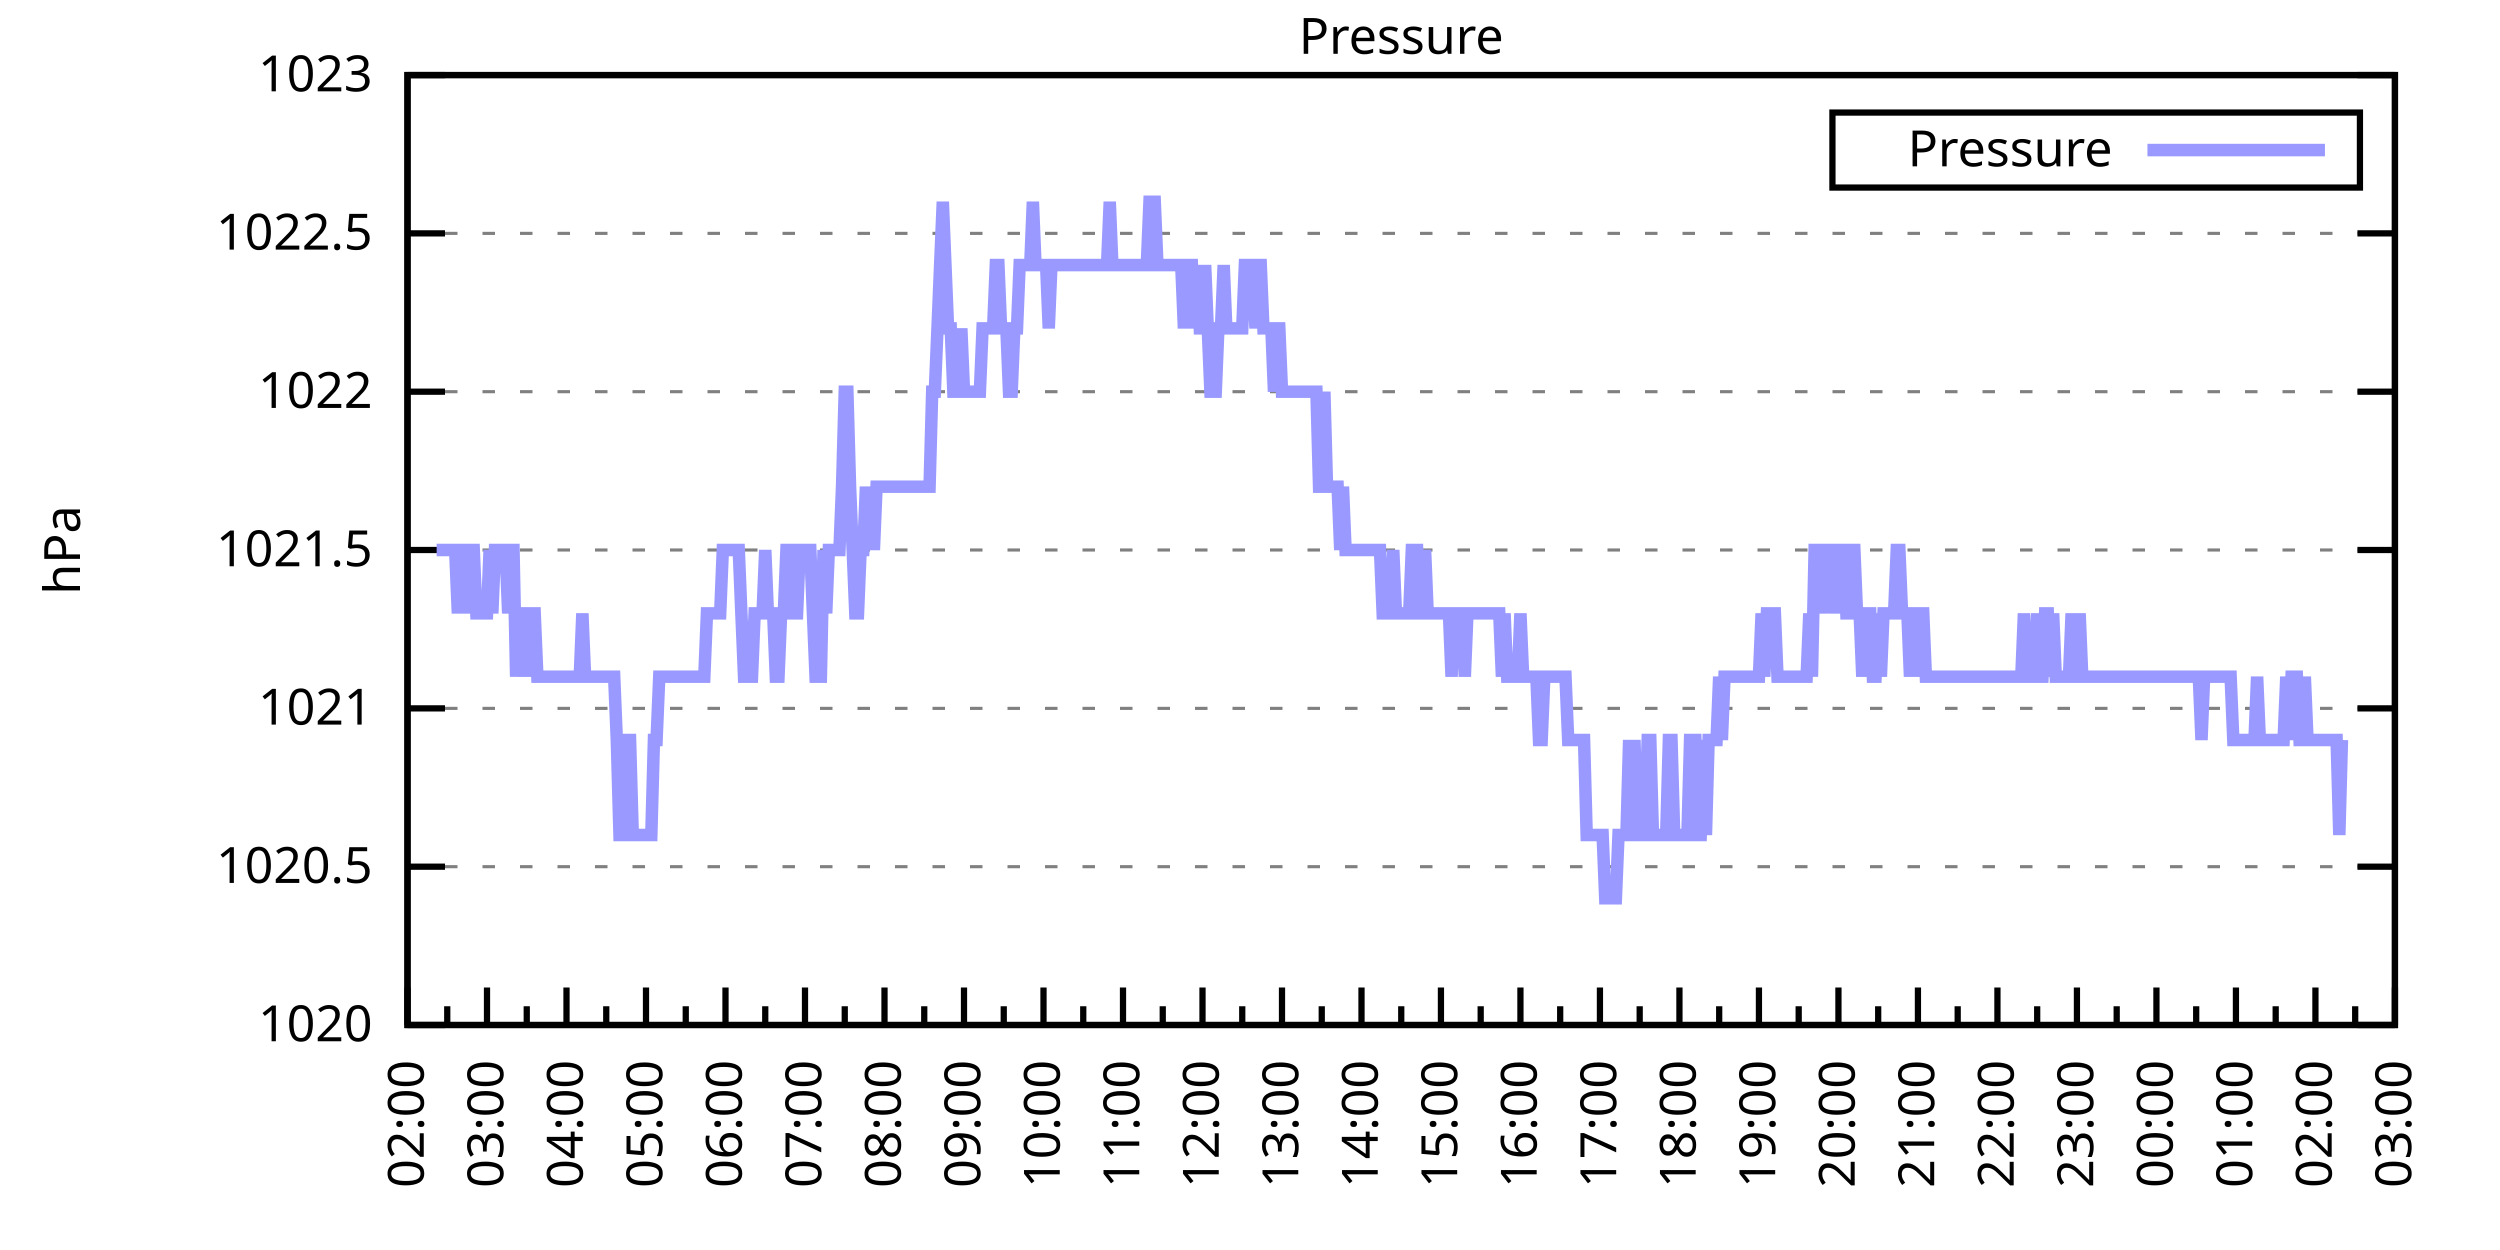
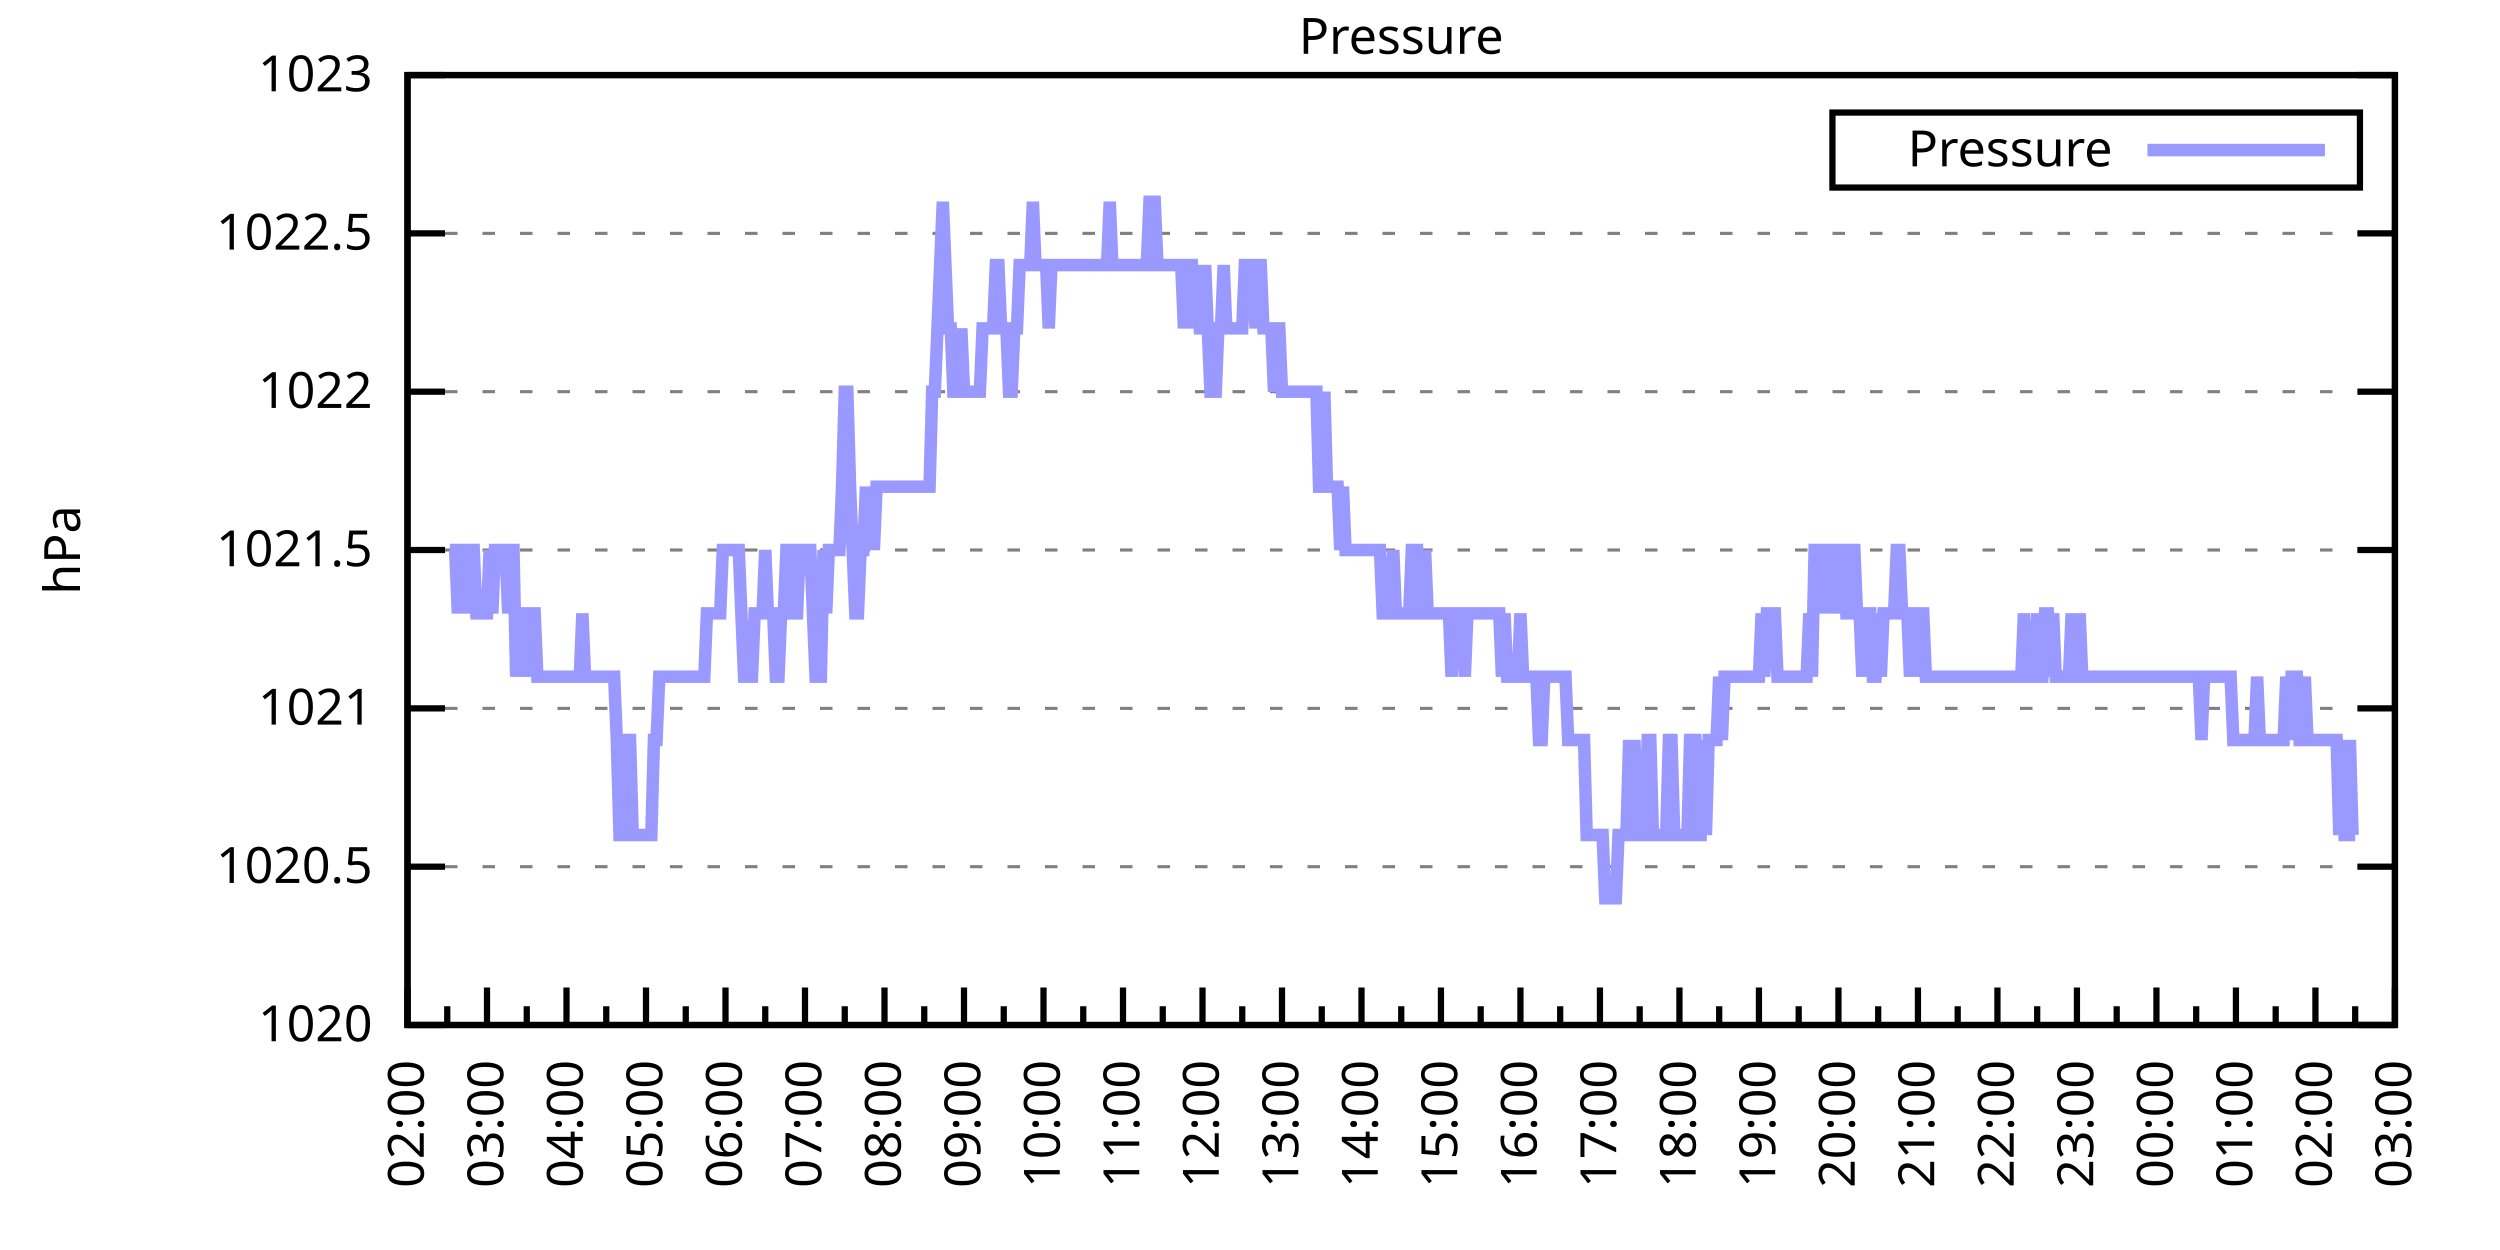
<svg xmlns="http://www.w3.org/2000/svg" xmlns:xlink="http://www.w3.org/1999/xlink" width="400" height="200" viewBox="0 0 400 200">
  <g id="gnuplot_canvas">
    <rect x="0" y="0" width="400" height="200" fill="none" />
    <defs>
      <circle id="gpDot" r="0.5" stroke-width="0.5" stroke="currentColor" />
      <path id="gpPt0" stroke-width="0.333" stroke="currentColor" d="M-1,0 h2 M0,-1 v2" />
      <path id="gpPt1" stroke-width="0.333" stroke="currentColor" d="M-1,-1 L1,1 M1,-1 L-1,1" />
      <path id="gpPt2" stroke-width="0.333" stroke="currentColor" d="M-1,0 L1,0 M0,-1 L0,1 M-1,-1 L1,1 M-1,1 L1,-1" />
      <rect id="gpPt3" stroke-width="0.333" stroke="currentColor" x="-1" y="-1" width="2" height="2" />
      <rect id="gpPt4" stroke-width="0.333" stroke="currentColor" fill="currentColor" x="-1" y="-1" width="2" height="2" />
      <circle id="gpPt5" stroke-width="0.333" stroke="currentColor" cx="0" cy="0" r="1" />
      <use xlink:href="#gpPt5" id="gpPt6" fill="currentColor" stroke="none" />
      <path id="gpPt7" stroke-width="0.333" stroke="currentColor" d="M0,-1.33 L-1.33,0.67 L1.33,0.67 z" />
      <use xlink:href="#gpPt7" id="gpPt8" fill="currentColor" stroke="none" />
      <use xlink:href="#gpPt7" id="gpPt9" stroke="currentColor" transform="rotate(180)" />
      <use xlink:href="#gpPt9" id="gpPt10" fill="currentColor" stroke="none" />
      <use xlink:href="#gpPt3" id="gpPt11" stroke="currentColor" transform="rotate(45)" />
      <use xlink:href="#gpPt11" id="gpPt12" fill="currentColor" stroke="none" />
      <path id="gpPt13" stroke-width="0.333" stroke="currentColor" d="M0,1.330 L1.265,0.411 L0.782,-1.067 L-0.782,-1.076 L-1.265,0.411 z" />
      <use xlink:href="#gpPt13" id="gpPt14" fill="currentColor" stroke="none" />
      <filter id="textbox" filterUnits="objectBoundingBox" x="0" y="0" height="1" width="1">
        <feFlood flood-color="white" flood-opacity="1" result="bgnd" />
        <feComposite in="SourceGraphic" in2="bgnd" operator="atop" />
      </filter>
      <filter id="greybox" filterUnits="objectBoundingBox" x="0" y="0" height="1" width="1">
        <feFlood flood-color="lightgrey" flood-opacity="1" result="grey" />
        <feComposite in="SourceGraphic" in2="grey" operator="atop" />
      </filter>
    </defs>
    <g fill="none" color="white" stroke="currentColor" stroke-width="1.00" stroke-linecap="butt" stroke-linejoin="miter">
</g>
    <g fill="none" color="black" stroke="currentColor" stroke-width="1.00" stroke-linecap="butt" stroke-linejoin="miter">
      <g stroke="none" shape-rendering="crispEdges">
        <polygon fill="rgb(255, 255, 255)" points="65.20,164.00 383.18,164.00 383.18,12.02 65.20,12.02 " />
      </g>
    </g>
    <g fill="none" color="black" stroke="currentColor" stroke-width="1.00" stroke-linecap="butt" stroke-linejoin="miter">
</g>
    <g fill="none" color="black" stroke="black" stroke-width="0.50" stroke-linecap="butt" stroke-linejoin="miter">
</g>
    <g fill="none" color="gray" stroke="currentColor" stroke-width="0.50" stroke-linecap="butt" stroke-linejoin="miter">
      <path stroke="gray" stroke-dasharray="2,4" class="gridline" d="M65.20,164.00 L383.19,164.00  " />
    </g>
    <g fill="none" color="gray" stroke="gray" stroke-width="1.00" stroke-linecap="butt" stroke-linejoin="miter">
</g>
    <g fill="none" color="black" stroke="currentColor" stroke-width="1.00" stroke-linecap="butt" stroke-linejoin="miter">
      <path stroke="black" d="M65.20,164.00 L71.20,164.00 M383.19,164.00 L377.19,164.00  " />
      <g transform="translate(59.60,166.60)" stroke="none" fill="black" font-family="Sans" font-size="8.00" text-anchor="end">
        <text>
          <tspan font-family="Sans"> 1020</tspan>
        </text>
      </g>
    </g>
    <g fill="none" color="black" stroke="currentColor" stroke-width="1.00" stroke-linecap="butt" stroke-linejoin="miter">
</g>
    <g fill="none" color="black" stroke="black" stroke-width="0.50" stroke-linecap="butt" stroke-linejoin="miter">
</g>
    <g fill="none" color="gray" stroke="currentColor" stroke-width="0.50" stroke-linecap="butt" stroke-linejoin="miter">
      <path stroke="gray" stroke-dasharray="2,4" class="gridline" d="M65.20,138.67 L383.19,138.67  " />
    </g>
    <g fill="none" color="gray" stroke="gray" stroke-width="1.00" stroke-linecap="butt" stroke-linejoin="miter">
</g>
    <g fill="none" color="black" stroke="currentColor" stroke-width="1.00" stroke-linecap="butt" stroke-linejoin="miter">
      <path stroke="black" d="M65.20,138.67 L71.20,138.67 M383.19,138.67 L377.19,138.67  " />
      <g transform="translate(59.60,141.27)" stroke="none" fill="black" font-family="Sans" font-size="8.00" text-anchor="end">
        <text>
          <tspan font-family="Sans"> 1020.5</tspan>
        </text>
      </g>
    </g>
    <g fill="none" color="black" stroke="currentColor" stroke-width="1.00" stroke-linecap="butt" stroke-linejoin="miter">
</g>
    <g fill="none" color="black" stroke="black" stroke-width="0.50" stroke-linecap="butt" stroke-linejoin="miter">
</g>
    <g fill="none" color="gray" stroke="currentColor" stroke-width="0.50" stroke-linecap="butt" stroke-linejoin="miter">
      <path stroke="gray" stroke-dasharray="2,4" class="gridline" d="M65.20,113.34 L383.19,113.34  " />
    </g>
    <g fill="none" color="gray" stroke="gray" stroke-width="1.00" stroke-linecap="butt" stroke-linejoin="miter">
</g>
    <g fill="none" color="black" stroke="currentColor" stroke-width="1.00" stroke-linecap="butt" stroke-linejoin="miter">
      <path stroke="black" d="M65.20,113.34 L71.20,113.34 M383.19,113.34 L377.19,113.34  " />
      <g transform="translate(59.60,115.94)" stroke="none" fill="black" font-family="Sans" font-size="8.00" text-anchor="end">
        <text>
          <tspan font-family="Sans"> 1021</tspan>
        </text>
      </g>
    </g>
    <g fill="none" color="black" stroke="currentColor" stroke-width="1.00" stroke-linecap="butt" stroke-linejoin="miter">
</g>
    <g fill="none" color="black" stroke="black" stroke-width="0.50" stroke-linecap="butt" stroke-linejoin="miter">
</g>
    <g fill="none" color="gray" stroke="currentColor" stroke-width="0.50" stroke-linecap="butt" stroke-linejoin="miter">
      <path stroke="gray" stroke-dasharray="2,4" class="gridline" d="M65.20,88.00 L383.19,88.00  " />
    </g>
    <g fill="none" color="gray" stroke="gray" stroke-width="1.00" stroke-linecap="butt" stroke-linejoin="miter">
</g>
    <g fill="none" color="black" stroke="currentColor" stroke-width="1.00" stroke-linecap="butt" stroke-linejoin="miter">
      <path stroke="black" d="M65.20,88.00 L71.20,88.00 M383.19,88.00 L377.19,88.00  " />
      <g transform="translate(59.60,90.60)" stroke="none" fill="black" font-family="Sans" font-size="8.00" text-anchor="end">
        <text>
          <tspan font-family="Sans"> 1021.5</tspan>
        </text>
      </g>
    </g>
    <g fill="none" color="black" stroke="currentColor" stroke-width="1.00" stroke-linecap="butt" stroke-linejoin="miter">
</g>
    <g fill="none" color="black" stroke="black" stroke-width="0.50" stroke-linecap="butt" stroke-linejoin="miter">
</g>
    <g fill="none" color="gray" stroke="currentColor" stroke-width="0.50" stroke-linecap="butt" stroke-linejoin="miter">
      <path stroke="gray" stroke-dasharray="2,4" class="gridline" d="M65.20,62.67 L383.19,62.67  " />
    </g>
    <g fill="none" color="gray" stroke="gray" stroke-width="1.00" stroke-linecap="butt" stroke-linejoin="miter">
</g>
    <g fill="none" color="black" stroke="currentColor" stroke-width="1.00" stroke-linecap="butt" stroke-linejoin="miter">
      <path stroke="black" d="M65.20,62.67 L71.20,62.67 M383.19,62.67 L377.19,62.67  " />
      <g transform="translate(59.60,65.27)" stroke="none" fill="black" font-family="Sans" font-size="8.00" text-anchor="end">
        <text>
          <tspan font-family="Sans"> 1022</tspan>
        </text>
      </g>
    </g>
    <g fill="none" color="black" stroke="currentColor" stroke-width="1.00" stroke-linecap="butt" stroke-linejoin="miter">
</g>
    <g fill="none" color="black" stroke="black" stroke-width="0.50" stroke-linecap="butt" stroke-linejoin="miter">
</g>
    <g fill="none" color="gray" stroke="currentColor" stroke-width="0.50" stroke-linecap="butt" stroke-linejoin="miter">
      <path stroke="gray" stroke-dasharray="2,4" class="gridline" d="M65.20,37.34 L383.19,37.34  " />
    </g>
    <g fill="none" color="gray" stroke="gray" stroke-width="1.00" stroke-linecap="butt" stroke-linejoin="miter">
</g>
    <g fill="none" color="black" stroke="currentColor" stroke-width="1.00" stroke-linecap="butt" stroke-linejoin="miter">
      <path stroke="black" d="M65.20,37.34 L71.20,37.34 M383.19,37.34 L377.19,37.34  " />
      <g transform="translate(59.60,39.94)" stroke="none" fill="black" font-family="Sans" font-size="8.00" text-anchor="end">
        <text>
          <tspan font-family="Sans"> 1022.5</tspan>
        </text>
      </g>
    </g>
    <g fill="none" color="black" stroke="currentColor" stroke-width="1.00" stroke-linecap="butt" stroke-linejoin="miter">
</g>
    <g fill="none" color="black" stroke="black" stroke-width="0.50" stroke-linecap="butt" stroke-linejoin="miter">
</g>
    <g fill="none" color="gray" stroke="currentColor" stroke-width="0.50" stroke-linecap="butt" stroke-linejoin="miter">
      <path stroke="gray" stroke-dasharray="2,4" class="gridline" d="M65.20,12.01 L383.19,12.01  " />
    </g>
    <g fill="none" color="gray" stroke="gray" stroke-width="1.00" stroke-linecap="butt" stroke-linejoin="miter">
</g>
    <g fill="none" color="black" stroke="currentColor" stroke-width="1.00" stroke-linecap="butt" stroke-linejoin="miter">
      <path stroke="black" d="M65.20,12.01 L71.20,12.01 M383.19,12.01 L377.19,12.01  " />
      <g transform="translate(59.60,14.61)" stroke="none" fill="black" font-family="Sans" font-size="8.00" text-anchor="end">
        <text>
          <tspan font-family="Sans"> 1023</tspan>
        </text>
      </g>
    </g>
    <g fill="none" color="black" stroke="currentColor" stroke-width="1.00" stroke-linecap="butt" stroke-linejoin="miter">
      <path stroke="black" d="M65.20,164.00 L65.20,158.00  " />
      <g transform="translate(67.80,169.60) rotate(270)" stroke="none" fill="black" font-family="Sans" font-size="8.00" text-anchor="end">
        <text>
          <tspan font-family="Sans">02:00</tspan>
        </text>
      </g>
    </g>
    <g fill="none" color="black" stroke="currentColor" stroke-width="1.00" stroke-linecap="butt" stroke-linejoin="miter">
      <path stroke="black" d="M71.56,164.00 L71.56,161.00 M77.92,164.00 L77.92,158.00  " />
      <g transform="translate(80.52,169.60) rotate(270)" stroke="none" fill="black" font-family="Sans" font-size="8.00" text-anchor="end">
        <text>
          <tspan font-family="Sans">03:00</tspan>
        </text>
      </g>
    </g>
    <g fill="none" color="black" stroke="currentColor" stroke-width="1.00" stroke-linecap="butt" stroke-linejoin="miter">
      <path stroke="black" d="M84.28,164.00 L84.28,161.00 M90.64,164.00 L90.64,158.00  " />
      <g transform="translate(93.24,169.60) rotate(270)" stroke="none" fill="black" font-family="Sans" font-size="8.00" text-anchor="end">
        <text>
          <tspan font-family="Sans">04:00</tspan>
        </text>
      </g>
    </g>
    <g fill="none" color="black" stroke="currentColor" stroke-width="1.00" stroke-linecap="butt" stroke-linejoin="miter">
      <path stroke="black" d="M97.00,164.00 L97.00,161.00 M103.36,164.00 L103.36,158.00  " />
      <g transform="translate(105.96,169.60) rotate(270)" stroke="none" fill="black" font-family="Sans" font-size="8.00" text-anchor="end">
        <text>
          <tspan font-family="Sans">05:00</tspan>
        </text>
      </g>
    </g>
    <g fill="none" color="black" stroke="currentColor" stroke-width="1.00" stroke-linecap="butt" stroke-linejoin="miter">
      <path stroke="black" d="M109.72,164.00 L109.72,161.00 M116.08,164.00 L116.08,158.00  " />
      <g transform="translate(118.68,169.60) rotate(270)" stroke="none" fill="black" font-family="Sans" font-size="8.00" text-anchor="end">
        <text>
          <tspan font-family="Sans">06:00</tspan>
        </text>
      </g>
    </g>
    <g fill="none" color="black" stroke="currentColor" stroke-width="1.00" stroke-linecap="butt" stroke-linejoin="miter">
      <path stroke="black" d="M122.44,164.00 L122.44,161.00 M128.80,164.00 L128.80,158.00  " />
      <g transform="translate(131.40,169.60) rotate(270)" stroke="none" fill="black" font-family="Sans" font-size="8.00" text-anchor="end">
        <text>
          <tspan font-family="Sans">07:00</tspan>
        </text>
      </g>
    </g>
    <g fill="none" color="black" stroke="currentColor" stroke-width="1.00" stroke-linecap="butt" stroke-linejoin="miter">
      <path stroke="black" d="M135.16,164.00 L135.16,161.00 M141.52,164.00 L141.52,158.00  " />
      <g transform="translate(144.12,169.60) rotate(270)" stroke="none" fill="black" font-family="Sans" font-size="8.00" text-anchor="end">
        <text>
          <tspan font-family="Sans">08:00</tspan>
        </text>
      </g>
    </g>
    <g fill="none" color="black" stroke="currentColor" stroke-width="1.00" stroke-linecap="butt" stroke-linejoin="miter">
      <path stroke="black" d="M147.88,164.00 L147.88,161.00 M154.24,164.00 L154.24,158.00  " />
      <g transform="translate(156.84,169.60) rotate(270)" stroke="none" fill="black" font-family="Sans" font-size="8.00" text-anchor="end">
        <text>
          <tspan font-family="Sans">09:00</tspan>
        </text>
      </g>
    </g>
    <g fill="none" color="black" stroke="currentColor" stroke-width="1.00" stroke-linecap="butt" stroke-linejoin="miter">
      <path stroke="black" d="M160.60,164.00 L160.60,161.00 M166.96,164.00 L166.96,158.00  " />
      <g transform="translate(169.56,169.60) rotate(270)" stroke="none" fill="black" font-family="Sans" font-size="8.00" text-anchor="end">
        <text>
          <tspan font-family="Sans">10:00</tspan>
        </text>
      </g>
    </g>
    <g fill="none" color="black" stroke="currentColor" stroke-width="1.00" stroke-linecap="butt" stroke-linejoin="miter">
      <path stroke="black" d="M173.32,164.00 L173.32,161.00 M179.68,164.00 L179.68,158.00  " />
      <g transform="translate(182.28,169.60) rotate(270)" stroke="none" fill="black" font-family="Sans" font-size="8.00" text-anchor="end">
        <text>
          <tspan font-family="Sans">11:00</tspan>
        </text>
      </g>
    </g>
    <g fill="none" color="black" stroke="currentColor" stroke-width="1.00" stroke-linecap="butt" stroke-linejoin="miter">
      <path stroke="black" d="M186.04,164.00 L186.04,161.00 M192.40,164.00 L192.40,158.00  " />
      <g transform="translate(195.00,169.60) rotate(270)" stroke="none" fill="black" font-family="Sans" font-size="8.00" text-anchor="end">
        <text>
          <tspan font-family="Sans">12:00</tspan>
        </text>
      </g>
    </g>
    <g fill="none" color="black" stroke="currentColor" stroke-width="1.00" stroke-linecap="butt" stroke-linejoin="miter">
      <path stroke="black" d="M198.76,164.00 L198.76,161.00 M205.12,164.00 L205.12,158.00  " />
      <g transform="translate(207.72,169.60) rotate(270)" stroke="none" fill="black" font-family="Sans" font-size="8.00" text-anchor="end">
        <text>
          <tspan font-family="Sans">13:00</tspan>
        </text>
      </g>
    </g>
    <g fill="none" color="black" stroke="currentColor" stroke-width="1.00" stroke-linecap="butt" stroke-linejoin="miter">
      <path stroke="black" d="M211.48,164.00 L211.48,161.00 M217.84,164.00 L217.84,158.00  " />
      <g transform="translate(220.44,169.60) rotate(270)" stroke="none" fill="black" font-family="Sans" font-size="8.00" text-anchor="end">
        <text>
          <tspan font-family="Sans">14:00</tspan>
        </text>
      </g>
    </g>
    <g fill="none" color="black" stroke="currentColor" stroke-width="1.00" stroke-linecap="butt" stroke-linejoin="miter">
      <path stroke="black" d="M224.20,164.00 L224.20,161.00 M230.55,164.00 L230.55,158.00  " />
      <g transform="translate(233.15,169.60) rotate(270)" stroke="none" fill="black" font-family="Sans" font-size="8.00" text-anchor="end">
        <text>
          <tspan font-family="Sans">15:00</tspan>
        </text>
      </g>
    </g>
    <g fill="none" color="black" stroke="currentColor" stroke-width="1.00" stroke-linecap="butt" stroke-linejoin="miter">
      <path stroke="black" d="M236.91,164.00 L236.91,161.00 M243.27,164.00 L243.27,158.00  " />
      <g transform="translate(245.87,169.60) rotate(270)" stroke="none" fill="black" font-family="Sans" font-size="8.00" text-anchor="end">
        <text>
          <tspan font-family="Sans">16:00</tspan>
        </text>
      </g>
    </g>
    <g fill="none" color="black" stroke="currentColor" stroke-width="1.00" stroke-linecap="butt" stroke-linejoin="miter">
      <path stroke="black" d="M249.63,164.00 L249.63,161.00 M255.99,164.00 L255.99,158.00  " />
      <g transform="translate(258.59,169.60) rotate(270)" stroke="none" fill="black" font-family="Sans" font-size="8.00" text-anchor="end">
        <text>
          <tspan font-family="Sans">17:00</tspan>
        </text>
      </g>
    </g>
    <g fill="none" color="black" stroke="currentColor" stroke-width="1.00" stroke-linecap="butt" stroke-linejoin="miter">
      <path stroke="black" d="M262.35,164.00 L262.35,161.00 M268.71,164.00 L268.71,158.00  " />
      <g transform="translate(271.31,169.60) rotate(270)" stroke="none" fill="black" font-family="Sans" font-size="8.00" text-anchor="end">
        <text>
          <tspan font-family="Sans">18:00</tspan>
        </text>
      </g>
    </g>
    <g fill="none" color="black" stroke="currentColor" stroke-width="1.00" stroke-linecap="butt" stroke-linejoin="miter">
      <path stroke="black" d="M275.07,164.00 L275.07,161.00 M281.43,164.00 L281.43,158.00  " />
      <g transform="translate(284.03,169.60) rotate(270)" stroke="none" fill="black" font-family="Sans" font-size="8.00" text-anchor="end">
        <text>
          <tspan font-family="Sans">19:00</tspan>
        </text>
      </g>
    </g>
    <g fill="none" color="black" stroke="currentColor" stroke-width="1.00" stroke-linecap="butt" stroke-linejoin="miter">
      <path stroke="black" d="M287.79,164.00 L287.79,161.00 M294.15,164.00 L294.15,158.00  " />
      <g transform="translate(296.75,169.60) rotate(270)" stroke="none" fill="black" font-family="Sans" font-size="8.00" text-anchor="end">
        <text>
          <tspan font-family="Sans">20:00</tspan>
        </text>
      </g>
    </g>
    <g fill="none" color="black" stroke="currentColor" stroke-width="1.00" stroke-linecap="butt" stroke-linejoin="miter">
      <path stroke="black" d="M300.51,164.00 L300.51,161.00 M306.87,164.00 L306.87,158.00  " />
      <g transform="translate(309.47,169.60) rotate(270)" stroke="none" fill="black" font-family="Sans" font-size="8.00" text-anchor="end">
        <text>
          <tspan font-family="Sans">21:00</tspan>
        </text>
      </g>
    </g>
    <g fill="none" color="black" stroke="currentColor" stroke-width="1.00" stroke-linecap="butt" stroke-linejoin="miter">
      <path stroke="black" d="M313.23,164.00 L313.23,161.00 M319.59,164.00 L319.59,158.00  " />
      <g transform="translate(322.19,169.60) rotate(270)" stroke="none" fill="black" font-family="Sans" font-size="8.00" text-anchor="end">
        <text>
          <tspan font-family="Sans">22:00</tspan>
        </text>
      </g>
    </g>
    <g fill="none" color="black" stroke="currentColor" stroke-width="1.00" stroke-linecap="butt" stroke-linejoin="miter">
      <path stroke="black" d="M325.95,164.00 L325.95,161.00 M332.31,164.00 L332.31,158.00  " />
      <g transform="translate(334.91,169.60) rotate(270)" stroke="none" fill="black" font-family="Sans" font-size="8.00" text-anchor="end">
        <text>
          <tspan font-family="Sans">23:00</tspan>
        </text>
      </g>
    </g>
    <g fill="none" color="black" stroke="currentColor" stroke-width="1.00" stroke-linecap="butt" stroke-linejoin="miter">
      <path stroke="black" d="M338.67,164.00 L338.67,161.00 M345.03,164.00 L345.03,158.00  " />
      <g transform="translate(347.63,169.60) rotate(270)" stroke="none" fill="black" font-family="Sans" font-size="8.00" text-anchor="end">
        <text>
          <tspan font-family="Sans">00:00</tspan>
        </text>
      </g>
    </g>
    <g fill="none" color="black" stroke="currentColor" stroke-width="1.00" stroke-linecap="butt" stroke-linejoin="miter">
      <path stroke="black" d="M351.39,164.00 L351.39,161.00 M357.75,164.00 L357.75,158.00  " />
      <g transform="translate(360.35,169.60) rotate(270)" stroke="none" fill="black" font-family="Sans" font-size="8.00" text-anchor="end">
        <text>
          <tspan font-family="Sans">01:00</tspan>
        </text>
      </g>
    </g>
    <g fill="none" color="black" stroke="currentColor" stroke-width="1.00" stroke-linecap="butt" stroke-linejoin="miter">
      <path stroke="black" d="M364.11,164.00 L364.11,161.00 M370.47,164.00 L370.47,158.00  " />
      <g transform="translate(373.07,169.60) rotate(270)" stroke="none" fill="black" font-family="Sans" font-size="8.00" text-anchor="end">
        <text>
          <tspan font-family="Sans">02:00</tspan>
        </text>
      </g>
    </g>
    <g fill="none" color="black" stroke="currentColor" stroke-width="1.00" stroke-linecap="butt" stroke-linejoin="miter">
      <path stroke="black" d="M376.83,164.00 L376.83,161.00 M383.19,164.00 L383.19,158.00  " />
      <g transform="translate(385.79,169.60) rotate(270)" stroke="none" fill="black" font-family="Sans" font-size="8.00" text-anchor="end">
        <text>
          <tspan font-family="Sans">03:00</tspan>
        </text>
      </g>
    </g>
    <g fill="none" color="black" stroke="currentColor" stroke-width="1.00" stroke-linecap="butt" stroke-linejoin="miter">
</g>
    <g fill="none" color="black" stroke="currentColor" stroke-width="1.00" stroke-linecap="butt" stroke-linejoin="miter">
      <path stroke="black" d="M65.20,12.01 L65.20,164.00 L383.19,164.00 L383.19,12.01 L65.20,12.01 Z  " />
    </g>
    <g fill="none" color="black" stroke="currentColor" stroke-width="1.00" stroke-linecap="butt" stroke-linejoin="miter">
      <g transform="translate(12.80,88.01) rotate(270)" stroke="none" fill="black" font-family="Sans" font-size="8.00" text-anchor="middle">
        <text>
          <tspan font-family="Sans">hPa</tspan>
        </text>
      </g>
    </g>
    <g fill="none" color="black" stroke="currentColor" stroke-width="1.00" stroke-linecap="butt" stroke-linejoin="miter">
</g>
    <g fill="none" color="black" stroke="currentColor" stroke-width="1.00" stroke-linecap="butt" stroke-linejoin="miter">
      <path stroke="black" d="M293.19,30.01 L293.19,18.01 L377.59,18.01 L377.59,30.01 L293.19,30.01 Z  " />
    </g>
    <g id="Pressure_plot_1">
      <g fill="none" color="white" stroke="black" stroke-width="2.00" stroke-linecap="butt" stroke-linejoin="miter">
</g>
      <g fill="none" color="black" stroke="currentColor" stroke-width="2.00" stroke-linecap="butt" stroke-linejoin="miter">
        <g transform="translate(337.99,26.61)" stroke="none" fill="black" font-family="Sans" font-size="8.00" text-anchor="end">
          <text>
            <tspan font-family="Sans">Pressure</tspan>
          </text>
        </g>
      </g>
      <g fill="none" color="black" stroke="currentColor" stroke-width="2.00" stroke-linecap="butt" stroke-linejoin="miter">
-         <path stroke="rgb(153, 153, 255)" d="M343.59,24.01 L371.99,24.01 M69.86,88.00 L70.29,88.00 L70.71,88.00 L71.14,88.00 L71.56,88.00 L71.98,88.00   L72.41,88.00 L72.83,88.00 L73.26,98.14 L73.68,88.00 L74.10,88.00 L74.53,98.14 L74.95,88.00 L75.38,88.00   L75.80,88.00 L76.22,98.14 L76.65,98.14 L77.07,98.14 L77.50,98.14 L77.92,98.14 L78.34,88.00 L78.77,98.14   L79.19,88.00 L79.62,88.00 L80.04,88.00 L80.46,88.00 L80.89,88.00 L81.31,98.14 L81.74,88.00 L82.16,88.00   L82.58,108.27 L83.01,98.14 L83.43,98.14 L83.86,98.14 L84.28,108.27 L84.70,98.14 L85.13,98.14 L85.55,98.14   L85.98,108.27 L86.40,108.27 L86.82,108.27 L87.25,108.27 L87.67,108.27 L88.10,108.27 L88.52,108.27 L88.94,108.27   L89.37,108.27 L89.79,108.27 L90.22,108.27 L90.64,108.27 L91.06,108.27 L91.49,108.27 L91.91,108.27 L92.34,108.27   L92.76,108.27 L93.18,98.14 L93.61,108.27 L94.03,108.27 L94.46,108.27 L94.88,108.27 L95.30,108.27 L95.73,108.27   L96.15,108.27 L96.58,108.27 L97.00,108.27 L97.42,108.27 L97.85,108.27 L98.27,108.27 L98.69,118.40 L99.12,133.60   L99.54,133.60 L99.97,133.60 L100.39,118.40 L100.81,118.40 L101.24,133.60 L101.66,133.60 L102.09,133.60 L102.51,133.60   L102.93,133.60 L103.36,133.60 L103.78,133.60 L104.21,133.60 L104.63,118.40 L105.05,118.40 L105.48,108.27 L105.90,108.27   L106.33,108.27 L106.75,108.27 L107.17,108.27 L107.60,108.27 L108.02,108.27 L108.45,108.27 L108.87,108.27 L109.29,108.27   L109.72,108.27 L110.14,108.27 L110.57,108.27 L110.99,108.27 L111.41,108.27 L111.84,108.27 L112.26,108.27 L112.69,108.27   L113.11,98.14 L113.53,98.14 L113.96,98.14 L114.38,98.14 L114.81,98.14 L115.23,98.14 L115.65,88.00 L116.08,88.00   L116.50,88.00 L116.93,88.00 L117.35,88.00 L117.77,88.00 L118.20,88.00 L118.62,98.14 L119.05,108.27 L119.47,108.27   L119.89,108.27 L120.32,108.27 L120.74,98.14 L121.17,98.14 L121.59,98.14 L122.01,98.14 L122.44,88.00 L122.86,98.14   L123.29,98.14 L123.71,98.14 L124.13,108.27 L124.56,108.27 L124.98,98.14 L125.41,98.14 L125.83,88.00 L126.25,88.00   L126.68,88.00 L127.10,98.14 L127.53,98.14 L127.95,88.00 L128.37,88.00 L128.80,88.00 L129.22,88.00 L129.65,88.00   L130.07,98.14 L130.49,108.27 L130.92,108.27 L131.34,108.27 L131.77,88.00 L132.19,98.14 L132.61,88.00 L133.04,88.00   L133.46,88.00 L133.89,88.00 L134.31,88.00 L134.73,77.87 L135.16,62.67 L135.58,62.67 L136.01,77.87 L136.43,88.00   L136.85,98.14 L137.28,98.14 L137.70,88.00 L138.13,88.00 L138.55,77.87 L138.97,88.00 L139.40,77.87 L139.82,88.00   L140.25,77.87 L140.67,77.87 L141.09,77.87 L141.52,77.87 L141.94,77.87 L142.37,77.87 L142.79,77.87 L143.21,77.87   L143.64,77.87 L144.06,77.87 L144.49,77.87 L144.91,77.87 L145.33,77.87 L145.76,77.87 L146.18,77.87 L146.61,77.87   L147.03,77.87 L147.45,77.87 L147.88,77.87 L148.30,77.87 L148.73,77.87 L149.15,62.67 L149.57,62.67 L150.00,52.54   L150.42,42.41 L150.85,32.28 L151.27,42.41 L151.69,52.54 L152.12,52.54 L152.54,62.67 L152.97,62.67 L153.39,62.67   L153.81,52.54 L154.24,62.67 L154.66,62.67 L155.09,62.67 L155.51,62.67 L155.93,62.67 L156.36,62.67 L156.78,62.67   L157.21,52.54 L157.63,52.54 L158.05,52.54 L158.48,52.54 L158.90,52.54 L159.33,42.41 L159.75,42.41 L160.17,52.54   L160.60,52.54 L161.02,52.54 L161.44,62.67 L161.87,62.67 L162.29,52.54 L162.72,52.54 L163.14,42.41 L163.56,42.41   L163.99,42.41 L164.41,42.41 L164.84,42.41 L165.26,32.28 L165.68,42.41 L166.11,42.41 L166.53,42.41 L166.96,42.41   L167.38,42.41 L167.80,52.54 L168.23,42.41 L168.65,42.41 L169.08,42.41 L169.50,42.41 L169.92,42.41 L170.35,42.41   L170.77,42.41 L171.20,42.41 L171.62,42.41 L172.04,42.41 L172.47,42.41 L172.89,42.41 L173.32,42.41 L173.74,42.41   L174.16,42.41 L174.59,42.41 L175.01,42.41 L175.44,42.41 L175.86,42.41 L176.28,42.41 L176.71,42.41 L177.13,42.41   L177.56,32.28 L177.98,42.41 L178.40,42.41 L178.83,42.41 L179.25,42.41 L179.68,42.41 L180.10,42.41 L180.52,42.41   L180.95,42.41 L181.37,42.41 L181.80,42.41 L182.22,42.41 L182.64,42.41 L183.07,42.41 L183.49,42.41 L183.92,32.28   L184.34,32.28 L184.76,32.28 L185.19,42.41 L185.61,42.41 L186.04,42.41 L186.46,42.41 L186.88,42.41 L187.31,42.41   L187.73,42.41 L188.16,42.41 L188.58,42.41 L189.00,42.41 L189.43,52.54 L189.85,42.41 L190.28,42.41 L190.70,42.41   L191.12,52.54 L191.55,42.41 L191.97,52.54 L192.40,52.54 L192.82,42.41 L193.24,52.54 L193.67,62.67 L194.09,62.67   L194.52,62.67 L194.94,52.54 L195.36,52.54 L195.79,42.41 L196.21,52.54 L196.64,52.54 L197.06,52.54 L197.48,52.54   L197.91,52.54 L198.33,52.54 L198.76,52.54 L199.18,42.41 L199.60,42.41 L200.03,42.41 L200.45,42.41 L200.88,52.54   L201.30,42.41 L201.72,42.41 L202.15,52.54 L202.57,52.54 L203.00,52.54 L203.42,52.54 L203.84,62.67 L204.27,52.54   L204.69,52.54 L205.12,62.67 L205.54,62.67 L205.96,62.67 L206.39,62.67 L206.81,62.67 L207.24,62.67 L207.66,62.67   L208.08,62.67 L208.51,62.67 L208.93,62.67 L209.36,62.67 L209.78,62.67 L210.20,62.67 L210.63,62.67 L211.05,77.87   L211.48,77.87 L211.90,62.67 L212.32,77.87 L212.75,77.87 L213.17,77.87 L213.60,77.87 L214.02,77.87 L214.44,88.00   L214.87,77.87 L215.29,88.00 L215.72,88.00 L216.14,88.00 L216.56,88.00 L216.99,88.00 L217.41,88.00 L217.84,88.00   L218.26,88.00 L218.68,88.00 L219.11,88.00 L219.53,88.00 L219.96,88.00 L220.38,88.00 L220.80,88.00 L221.23,98.14   L221.65,98.14 L222.08,98.14 L222.50,98.14 L222.92,88.00 L223.35,98.14 L223.77,98.14 L224.20,98.14 L224.62,98.14   L225.04,98.14 L225.47,98.14 L225.89,88.00 L226.31,88.00 L226.74,88.00 L227.16,98.14 L227.59,98.14 L228.01,88.00   L228.43,98.14 L228.86,98.14 L229.28,98.14 L229.71,98.14 L230.13,98.14 L230.55,98.14 L230.98,98.14 L231.40,98.14   L231.83,98.14 L232.25,108.27 L232.67,98.14 L233.10,98.14 L233.52,98.14 L233.95,98.14 L234.37,108.27 L234.79,98.14   L235.22,98.14 L235.64,98.14 L236.07,98.14 L236.49,98.14 L236.91,98.14 L237.34,98.14 L237.76,98.14 L238.19,98.14   L238.61,98.14 L239.03,98.14 L239.46,98.14 L239.88,98.14 L240.31,108.27 L240.73,98.14 L241.15,108.27 L241.58,108.27   L242.00,108.27 L242.43,108.27 L242.85,108.27 L243.27,98.14 L243.70,108.27 L244.12,108.27 L244.55,108.27 L244.97,108.27   L245.39,108.27 L245.82,108.27 L246.24,118.40 L246.67,118.40 L247.09,108.27 L247.51,108.27 L247.94,108.27 L248.36,108.27   L248.79,108.27 L249.21,108.27 L249.63,108.27 L250.06,108.27 L250.48,108.27 L250.91,118.40 L251.33,118.40 L251.75,118.40   L252.18,118.40 L252.60,118.40 L253.03,118.40 L253.45,118.40 L253.87,133.60 L254.30,133.60 L254.72,133.60 L255.15,133.60   L255.57,133.60 L255.99,133.60 L256.42,133.60 L256.84,143.73 L257.27,143.73 L257.69,143.73 L258.11,143.73 L258.54,143.73   L258.96,133.60 L259.39,133.60 L259.81,133.60 L260.23,133.60 L260.66,118.40 L261.08,133.60 L261.51,118.40 L261.93,133.60   L262.35,133.60 L262.78,133.60 L263.20,133.60 L263.63,118.40 L264.05,118.40 L264.47,133.60 L264.90,133.60 L265.32,133.60   L265.75,133.60 L266.17,133.60 L266.59,133.60 L267.02,118.40 L267.44,118.40 L267.87,133.60 L268.29,133.60 L268.71,133.60   L269.14,133.60 L269.56,133.60 L269.99,133.60 L270.41,118.40 L270.83,118.40 L271.26,118.40 L271.68,133.60 L272.11,133.60   L272.53,118.40 L272.95,133.60 L273.38,118.40 L273.80,118.40 L274.23,118.40 L274.65,118.40 L275.07,108.27 L275.50,118.40   L275.92,108.27 L276.35,108.27 L276.77,108.27 L277.19,108.27 L277.62,108.27 L278.04,108.27 L278.47,108.27 L278.89,108.27   L279.31,108.27 L279.74,108.27 L280.16,108.27 L280.59,108.27 L281.01,108.27 L281.43,108.27 L281.86,98.14 L282.28,108.27   L282.71,98.14 L283.13,98.14 L283.55,98.14 L283.98,98.14 L284.40,108.27 L284.83,108.27 L285.25,108.27 L285.67,108.27   L286.10,108.27 L286.52,108.27 L286.95,108.27 L287.37,108.27 L287.79,108.27 L288.22,108.27 L288.64,108.27 L289.06,108.27   L289.49,98.14 L289.91,108.27 L290.34,88.00 L290.76,88.00 L291.18,98.14 L291.61,88.00 L292.03,88.00 L292.46,88.00   L292.88,98.14 L293.30,88.00 L293.73,98.14 L294.15,88.00 L294.58,88.00 L295.00,88.00 L295.42,98.14 L295.85,98.14   L296.27,88.00 L296.70,88.00 L297.12,98.14 L297.54,98.14 L297.97,108.27 L298.39,98.14 L298.82,98.14 L299.24,98.14   L299.66,108.27 L300.09,108.27 L300.51,98.14 L300.94,108.27 L301.36,98.14 L301.78,98.14 L302.21,98.14 L302.63,98.14   L303.06,98.14 L303.48,88.00 L303.90,88.00 L304.33,98.14 L304.75,98.14 L305.18,98.14 L305.60,108.27 L306.02,98.14   L306.45,108.27 L306.87,98.14 L307.30,98.14 L307.72,98.14 L308.14,108.27 L308.57,108.27 L308.99,108.27 L309.42,108.27   L309.84,108.27 L310.26,108.27 L310.69,108.27 L311.11,108.27 L311.54,108.27 L311.96,108.27 L312.38,108.27 L312.81,108.27   L313.23,108.27 L313.66,108.27 L314.08,108.27 L314.50,108.27 L314.93,108.27 L315.35,108.27 L315.78,108.27 L316.20,108.27   L316.62,108.27 L317.05,108.27 L317.47,108.27 L317.90,108.27 L318.32,108.27 L318.74,108.27 L319.17,108.27 L319.59,108.27   L320.02,108.27 L320.44,108.27 L320.86,108.27 L321.29,108.27 L321.71,108.27 L322.14,108.27 L322.56,108.27 L322.98,108.27   L323.41,108.27 L323.83,98.14 L324.26,108.27 L324.68,108.27 L325.10,108.27 L325.53,108.27 L325.95,98.14 L326.38,108.27   L326.80,108.27 L327.22,98.14 L327.65,98.14 L328.07,108.27 L328.50,98.14 L328.92,108.27 L329.34,108.27 L329.77,108.27   L330.19,108.27 L330.62,108.27 L331.04,108.27 L331.46,98.14 L331.89,108.27 L332.31,108.27 L332.74,98.14 L333.16,108.27   L333.58,108.27 L334.01,108.27 L334.43,108.27 L334.86,108.27 L335.28,108.27 L335.70,108.27 L336.13,108.27 L336.55,108.27   L336.98,108.27 L337.40,108.27 L337.82,108.27 L338.25,108.27 L338.67,108.27 L339.10,108.27 L339.52,108.27 L339.94,108.27   L340.37,108.27 L340.79,108.27 L341.22,108.27 L341.64,108.27 L342.06,108.27 L342.49,108.27 L342.91,108.27 L343.34,108.27   L343.76,108.27 L344.18,108.27 L344.61,108.27 L345.03,108.27 L345.46,108.27 L345.88,108.27 L346.30,108.27 L346.73,108.27   L347.15,108.27 L347.58,108.27 L348.00,108.27 L348.42,108.27 L348.85,108.27 L349.27,108.27 L349.70,108.27 L350.12,108.27   L350.54,108.27 L350.97,108.27 L351.39,108.27 L351.81,108.27 L352.24,118.40 L352.66,108.27 L353.09,108.27 L353.51,108.27   L353.93,108.27 L354.36,108.27 L354.78,108.27 L355.21,108.27 L355.63,108.27 L356.05,108.27 L356.48,108.27 L356.90,108.27   L357.33,118.40 L357.75,118.40 L358.17,118.40 L358.60,118.40 L359.02,118.40 L359.45,118.40 L359.87,118.40 L360.29,118.40   L360.72,118.40 L361.14,108.27 L361.57,118.40 L361.99,118.40 L362.41,118.40 L362.84,118.40 L363.26,118.40 L363.69,118.40   L364.11,118.40 L364.53,118.40 L364.96,118.40 L365.38,118.40 L365.81,108.27 L366.23,118.40 L366.65,108.27 L367.08,108.27   L367.50,108.27 L367.93,118.40 L368.35,118.40 L368.77,108.27 L369.20,118.40 L369.62,118.40 L370.05,118.40 L370.47,118.40   L370.89,118.40 L371.32,118.40 L371.74,118.40 L372.17,118.40 L372.59,118.40 L373.01,118.40 L373.44,118.40 L373.86,118.40   L374.29,133.60 L374.71,118.40  " />
+         <path stroke="rgb(153, 153, 255)" d="M343.59,24.01 L371.99,24.01 M71.98,88.00 L72.41,88.00 L72.83,88.00 L73.26,98.14 L73.68,88.00 L74.10,88.00   L74.53,98.14 L74.95,88.00 L75.38,88.00 L75.80,88.00 L76.22,98.14 L76.65,98.14 L77.07,98.14 L77.50,98.14   L77.92,98.14 L78.34,88.00 L78.77,98.14 L79.19,88.00 L79.62,88.00 L80.04,88.00 L80.46,88.00 L80.89,88.00   L81.31,98.14 L81.74,88.00 L82.16,88.00 L82.58,108.27 L83.01,98.14 L83.43,98.14 L83.86,98.14 L84.28,108.27   L84.70,98.14 L85.13,98.14 L85.55,98.14 L85.98,108.27 L86.40,108.27 L86.82,108.27 L87.25,108.27 L87.67,108.27   L88.10,108.27 L88.52,108.27 L88.94,108.27 L89.37,108.27 L89.79,108.27 L90.22,108.27 L90.64,108.27 L91.06,108.27   L91.49,108.27 L91.91,108.27 L92.34,108.27 L92.76,108.27 L93.18,98.14 L93.61,108.27 L94.03,108.27 L94.46,108.27   L94.88,108.27 L95.30,108.27 L95.73,108.27 L96.15,108.27 L96.58,108.27 L97.00,108.27 L97.42,108.27 L97.85,108.27   L98.27,108.27 L98.69,118.40 L99.12,133.60 L99.54,133.60 L99.97,133.60 L100.39,118.40 L100.81,118.40 L101.24,133.60   L101.66,133.60 L102.09,133.60 L102.51,133.60 L102.93,133.60 L103.36,133.60 L103.78,133.60 L104.21,133.60 L104.63,118.40   L105.05,118.40 L105.48,108.27 L105.90,108.27 L106.33,108.27 L106.75,108.27 L107.17,108.27 L107.60,108.27 L108.02,108.27   L108.45,108.27 L108.87,108.27 L109.29,108.27 L109.72,108.27 L110.14,108.27 L110.57,108.27 L110.99,108.27 L111.41,108.27   L111.84,108.27 L112.26,108.27 L112.69,108.27 L113.11,98.14 L113.53,98.14 L113.96,98.14 L114.38,98.14 L114.81,98.14   L115.23,98.14 L115.65,88.00 L116.08,88.00 L116.50,88.00 L116.93,88.00 L117.35,88.00 L117.77,88.00 L118.20,88.00   L118.62,98.14 L119.05,108.27 L119.47,108.27 L119.89,108.27 L120.32,108.27 L120.74,98.14 L121.17,98.14 L121.59,98.14   L122.01,98.14 L122.44,88.00 L122.86,98.14 L123.29,98.14 L123.71,98.14 L124.13,108.27 L124.56,108.27 L124.98,98.14   L125.41,98.14 L125.83,88.00 L126.25,88.00 L126.68,88.00 L127.10,98.14 L127.53,98.14 L127.95,88.00 L128.37,88.00   L128.80,88.00 L129.22,88.00 L129.65,88.00 L130.07,98.14 L130.49,108.27 L130.92,108.27 L131.34,108.27 L131.77,88.00   L132.19,98.14 L132.61,88.00 L133.04,88.00 L133.46,88.00 L133.89,88.00 L134.31,88.00 L134.73,77.87 L135.16,62.67   L135.58,62.67 L136.01,77.87 L136.43,88.00 L136.85,98.14 L137.28,98.14 L137.70,88.00 L138.13,88.00 L138.55,77.87   L138.97,88.00 L139.40,77.87 L139.82,88.00 L140.25,77.87 L140.67,77.87 L141.09,77.87 L141.52,77.87 L141.94,77.87   L142.37,77.87 L142.79,77.87 L143.21,77.87 L143.64,77.87 L144.06,77.87 L144.49,77.87 L144.91,77.87 L145.33,77.87   L145.76,77.87 L146.18,77.87 L146.61,77.87 L147.03,77.87 L147.45,77.87 L147.88,77.87 L148.30,77.87 L148.73,77.87   L149.15,62.67 L149.57,62.67 L150.00,52.54 L150.42,42.41 L150.85,32.28 L151.27,42.41 L151.69,52.54 L152.12,52.54   L152.54,62.67 L152.97,62.67 L153.39,62.67 L153.81,52.54 L154.24,62.67 L154.66,62.67 L155.09,62.67 L155.51,62.67   L155.93,62.67 L156.36,62.67 L156.78,62.67 L157.21,52.54 L157.63,52.54 L158.05,52.54 L158.48,52.54 L158.90,52.54   L159.33,42.41 L159.75,42.41 L160.17,52.54 L160.60,52.54 L161.02,52.54 L161.44,62.67 L161.87,62.67 L162.29,52.54   L162.72,52.54 L163.14,42.41 L163.56,42.41 L163.99,42.41 L164.41,42.41 L164.84,42.41 L165.26,32.28 L165.68,42.41   L166.11,42.41 L166.53,42.41 L166.96,42.41 L167.38,42.41 L167.80,52.54 L168.23,42.41 L168.65,42.41 L169.08,42.41   L169.50,42.41 L169.92,42.41 L170.35,42.41 L170.77,42.41 L171.20,42.41 L171.62,42.41 L172.04,42.41 L172.47,42.41   L172.89,42.41 L173.32,42.41 L173.74,42.41 L174.16,42.41 L174.59,42.41 L175.01,42.41 L175.44,42.41 L175.86,42.41   L176.28,42.41 L176.71,42.41 L177.13,42.41 L177.56,32.28 L177.98,42.41 L178.40,42.41 L178.83,42.41 L179.25,42.41   L179.68,42.41 L180.10,42.41 L180.52,42.41 L180.95,42.41 L181.37,42.41 L181.80,42.41 L182.22,42.41 L182.64,42.41   L183.07,42.41 L183.49,42.41 L183.92,32.28 L184.34,32.28 L184.76,32.28 L185.19,42.41 L185.61,42.41 L186.04,42.41   L186.46,42.41 L186.88,42.41 L187.31,42.41 L187.73,42.41 L188.16,42.41 L188.58,42.41 L189.00,42.41 L189.43,52.54   L189.85,42.41 L190.28,42.41 L190.70,42.41 L191.12,52.54 L191.55,42.41 L191.97,52.54 L192.40,52.54 L192.82,42.41   L193.24,52.54 L193.67,62.67 L194.09,62.67 L194.52,62.67 L194.94,52.54 L195.36,52.54 L195.79,42.41 L196.21,52.54   L196.64,52.54 L197.06,52.54 L197.48,52.54 L197.91,52.54 L198.33,52.54 L198.76,52.54 L199.18,42.41 L199.60,42.41   L200.03,42.41 L200.45,42.41 L200.88,52.54 L201.30,42.41 L201.72,42.41 L202.15,52.54 L202.57,52.54 L203.00,52.54   L203.42,52.54 L203.84,62.67 L204.27,52.54 L204.69,52.54 L205.12,62.67 L205.54,62.67 L205.96,62.67 L206.39,62.67   L206.81,62.67 L207.24,62.67 L207.66,62.67 L208.08,62.67 L208.51,62.67 L208.93,62.67 L209.36,62.67 L209.78,62.67   L210.20,62.67 L210.63,62.67 L211.05,77.87 L211.48,77.87 L211.90,62.67 L212.32,77.87 L212.75,77.87 L213.17,77.87   L213.60,77.87 L214.02,77.87 L214.44,88.00 L214.87,77.87 L215.29,88.00 L215.72,88.00 L216.14,88.00 L216.56,88.00   L216.99,88.00 L217.41,88.00 L217.84,88.00 L218.26,88.00 L218.68,88.00 L219.11,88.00 L219.53,88.00 L219.96,88.00   L220.38,88.00 L220.80,88.00 L221.23,98.14 L221.65,98.14 L222.08,98.14 L222.50,98.14 L222.92,88.00 L223.35,98.14   L223.77,98.14 L224.20,98.14 L224.62,98.14 L225.04,98.14 L225.47,98.14 L225.89,88.00 L226.31,88.00 L226.74,88.00   L227.16,98.14 L227.59,98.14 L228.01,88.00 L228.43,98.14 L228.86,98.14 L229.28,98.14 L229.71,98.14 L230.13,98.14   L230.55,98.14 L230.98,98.14 L231.40,98.14 L231.83,98.14 L232.25,108.27 L232.67,98.14 L233.10,98.14 L233.52,98.14   L233.95,98.14 L234.37,108.27 L234.79,98.14 L235.22,98.14 L235.64,98.14 L236.07,98.14 L236.49,98.14 L236.91,98.14   L237.34,98.14 L237.76,98.14 L238.19,98.14 L238.61,98.14 L239.03,98.14 L239.46,98.14 L239.88,98.14 L240.31,108.27   L240.73,98.14 L241.15,108.27 L241.58,108.27 L242.00,108.27 L242.43,108.27 L242.85,108.27 L243.27,98.14 L243.70,108.27   L244.12,108.27 L244.55,108.27 L244.97,108.27 L245.39,108.27 L245.82,108.27 L246.24,118.40 L246.67,118.40 L247.09,108.27   L247.51,108.27 L247.94,108.27 L248.36,108.27 L248.79,108.27 L249.21,108.27 L249.63,108.27 L250.06,108.27 L250.48,108.27   L250.91,118.40 L251.33,118.40 L251.75,118.40 L252.18,118.40 L252.60,118.40 L253.03,118.40 L253.45,118.40 L253.87,133.60   L254.30,133.60 L254.72,133.60 L255.15,133.60 L255.57,133.60 L255.99,133.60 L256.42,133.60 L256.84,143.73 L257.27,143.73   L257.69,143.73 L258.11,143.73 L258.54,143.73 L258.96,133.60 L259.39,133.60 L259.81,133.60 L260.23,133.60 L260.66,118.40   L261.08,133.60 L261.51,118.40 L261.93,133.60 L262.35,133.60 L262.78,133.60 L263.20,133.60 L263.63,118.40 L264.05,118.40   L264.47,133.60 L264.90,133.60 L265.32,133.60 L265.75,133.60 L266.17,133.60 L266.59,133.60 L267.02,118.40 L267.44,118.40   L267.87,133.60 L268.29,133.60 L268.71,133.60 L269.14,133.60 L269.56,133.60 L269.99,133.60 L270.41,118.40 L270.83,118.40   L271.26,118.40 L271.68,133.60 L272.11,133.60 L272.53,118.40 L272.95,133.60 L273.38,118.40 L273.80,118.40 L274.23,118.40   L274.65,118.40 L275.07,108.27 L275.50,118.40 L275.92,108.27 L276.35,108.27 L276.77,108.27 L277.19,108.27 L277.62,108.27   L278.04,108.27 L278.47,108.27 L278.89,108.27 L279.31,108.27 L279.74,108.27 L280.16,108.27 L280.59,108.27 L281.01,108.27   L281.43,108.27 L281.86,98.14 L282.28,108.27 L282.71,98.14 L283.13,98.14 L283.55,98.14 L283.98,98.14 L284.40,108.27   L284.83,108.27 L285.25,108.27 L285.67,108.27 L286.10,108.27 L286.52,108.27 L286.95,108.27 L287.37,108.27 L287.79,108.27   L288.22,108.27 L288.64,108.27 L289.06,108.27 L289.49,98.14 L289.91,108.27 L290.34,88.00 L290.76,88.00 L291.18,98.14   L291.61,88.00 L292.03,88.00 L292.46,88.00 L292.88,98.14 L293.30,88.00 L293.73,98.14 L294.15,88.00 L294.58,88.00   L295.00,88.00 L295.42,98.14 L295.85,98.14 L296.27,88.00 L296.70,88.00 L297.12,98.14 L297.54,98.14 L297.97,108.27   L298.39,98.14 L298.82,98.14 L299.24,98.14 L299.66,108.27 L300.09,108.27 L300.51,98.14 L300.94,108.27 L301.36,98.14   L301.78,98.14 L302.21,98.14 L302.63,98.14 L303.06,98.14 L303.48,88.00 L303.90,88.00 L304.33,98.14 L304.75,98.14   L305.18,98.14 L305.60,108.27 L306.02,98.14 L306.45,108.27 L306.87,98.14 L307.30,98.14 L307.72,98.14 L308.14,108.27   L308.57,108.27 L308.99,108.27 L309.42,108.27 L309.84,108.27 L310.26,108.27 L310.69,108.27 L311.11,108.27 L311.54,108.27   L311.96,108.27 L312.38,108.27 L312.81,108.27 L313.23,108.27 L313.66,108.27 L314.08,108.27 L314.50,108.27 L314.93,108.27   L315.35,108.27 L315.78,108.27 L316.20,108.27 L316.62,108.27 L317.05,108.27 L317.47,108.27 L317.90,108.27 L318.32,108.27   L318.74,108.27 L319.17,108.27 L319.59,108.27 L320.02,108.27 L320.44,108.27 L320.86,108.27 L321.29,108.27 L321.71,108.27   L322.14,108.27 L322.56,108.27 L322.98,108.27 L323.41,108.27 L323.83,98.14 L324.26,108.27 L324.68,108.27 L325.10,108.27   L325.53,108.27 L325.95,98.14 L326.38,108.27 L326.80,108.27 L327.22,98.14 L327.65,98.14 L328.07,108.27 L328.50,98.14   L328.92,108.27 L329.34,108.27 L329.77,108.27 L330.19,108.27 L330.62,108.27 L331.04,108.27 L331.46,98.14 L331.89,108.27   L332.31,108.27 L332.74,98.14 L333.16,108.27 L333.58,108.27 L334.01,108.27 L334.43,108.27 L334.86,108.27 L335.28,108.27   L335.70,108.27 L336.13,108.27 L336.55,108.27 L336.98,108.27 L337.40,108.27 L337.82,108.27 L338.25,108.27 L338.67,108.27   L339.10,108.27 L339.52,108.27 L339.94,108.27 L340.37,108.27 L340.79,108.27 L341.22,108.27 L341.64,108.27 L342.06,108.27   L342.49,108.27 L342.91,108.27 L343.34,108.27 L343.76,108.27 L344.18,108.27 L344.61,108.27 L345.03,108.27 L345.46,108.27   L345.88,108.27 L346.30,108.27 L346.73,108.27 L347.15,108.27 L347.58,108.27 L348.00,108.27 L348.42,108.27 L348.85,108.27   L349.27,108.27 L349.70,108.27 L350.12,108.27 L350.54,108.27 L350.97,108.27 L351.39,108.27 L351.81,108.27 L352.24,118.40   L352.66,108.27 L353.09,108.27 L353.51,108.27 L353.93,108.27 L354.36,108.27 L354.78,108.27 L355.21,108.27 L355.63,108.27   L356.05,108.27 L356.48,108.27 L356.90,108.27 L357.33,118.40 L357.75,118.40 L358.17,118.40 L358.60,118.40 L359.02,118.40   L359.45,118.40 L359.87,118.40 L360.29,118.40 L360.72,118.40 L361.14,108.27 L361.57,118.40 L361.99,118.40 L362.41,118.40   L362.84,118.40 L363.26,118.40 L363.69,118.40 L364.11,118.40 L364.53,118.40 L364.96,118.40 L365.38,118.40 L365.81,108.27   L366.23,118.40 L366.65,108.27 L367.08,108.27 L367.50,108.27 L367.93,118.40 L368.35,118.40 L368.77,108.27 L369.20,118.40   L369.62,118.40 L370.05,118.40 L370.47,118.40 L370.89,118.40 L371.32,118.40 L371.74,118.40 L372.17,118.40 L372.59,118.40   L373.01,118.40 L373.44,118.40 L373.86,118.40 L374.29,133.60 L374.71,118.40 L375.13,133.60 L375.56,133.60 L375.98,118.40   L376.41,133.60 L376.83,133.60  " />
      </g>
    </g>
    <g fill="none" color="black" stroke="currentColor" stroke-width="2.00" stroke-linecap="butt" stroke-linejoin="miter">
</g>
    <g fill="none" color="black" stroke="black" stroke-width="1.00" stroke-linecap="butt" stroke-linejoin="miter">
</g>
    <g fill="none" color="black" stroke="currentColor" stroke-width="1.00" stroke-linecap="butt" stroke-linejoin="miter">
      <path stroke="black" d="M65.20,12.01 L65.20,164.00 L383.19,164.00 L383.19,12.01 L65.20,12.01 Z  " />
    </g>
    <g fill="none" color="black" stroke="currentColor" stroke-width="1.00" stroke-linecap="butt" stroke-linejoin="miter">
      <g transform="translate(224.19,8.61)" stroke="none" fill="black" font-family="Sans" font-size="8.00" text-anchor="middle">
        <text>
          <tspan font-family="Sans">Pressure</tspan>
        </text>
      </g>
    </g>
    <g fill="none" color="black" stroke="currentColor" stroke-width="1.00" stroke-linecap="butt" stroke-linejoin="miter">
</g>
  </g>
</svg>
